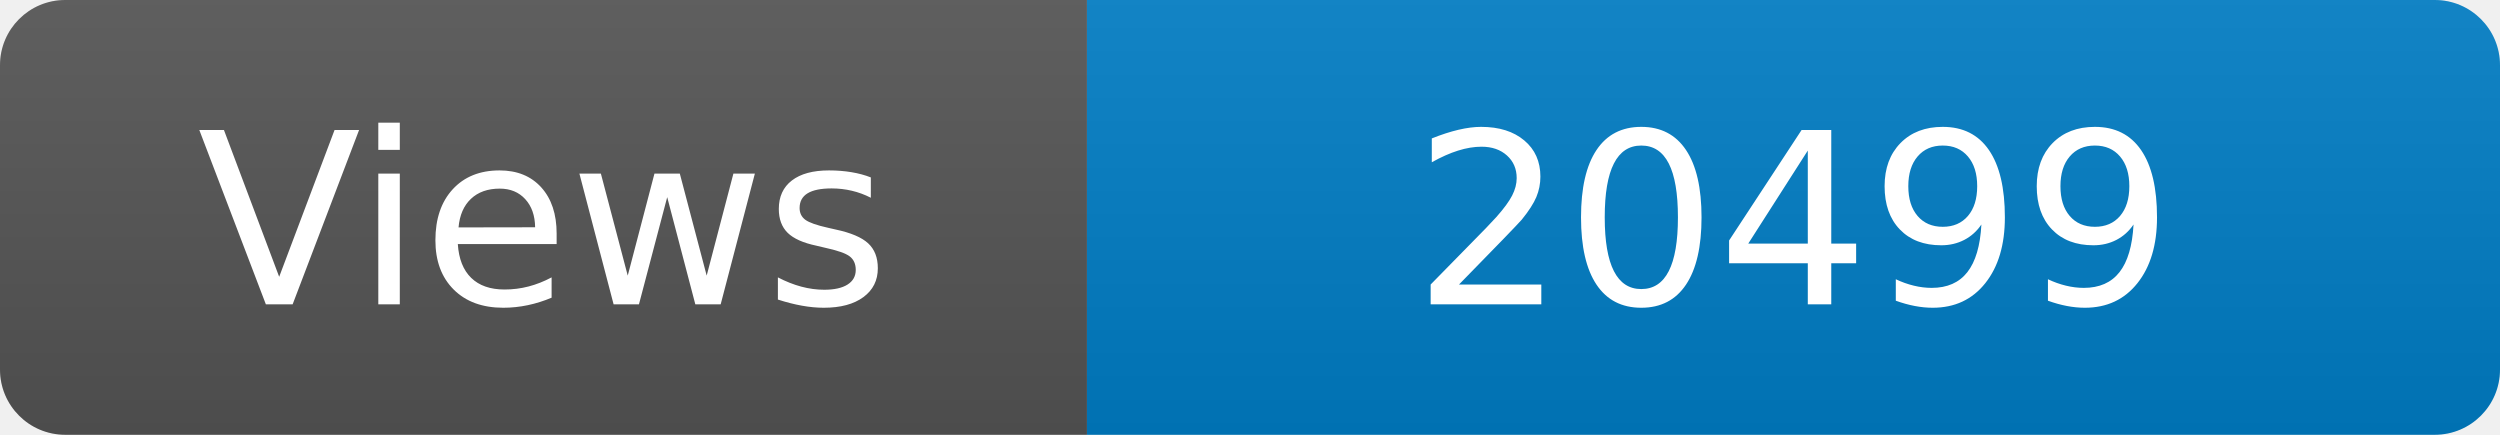
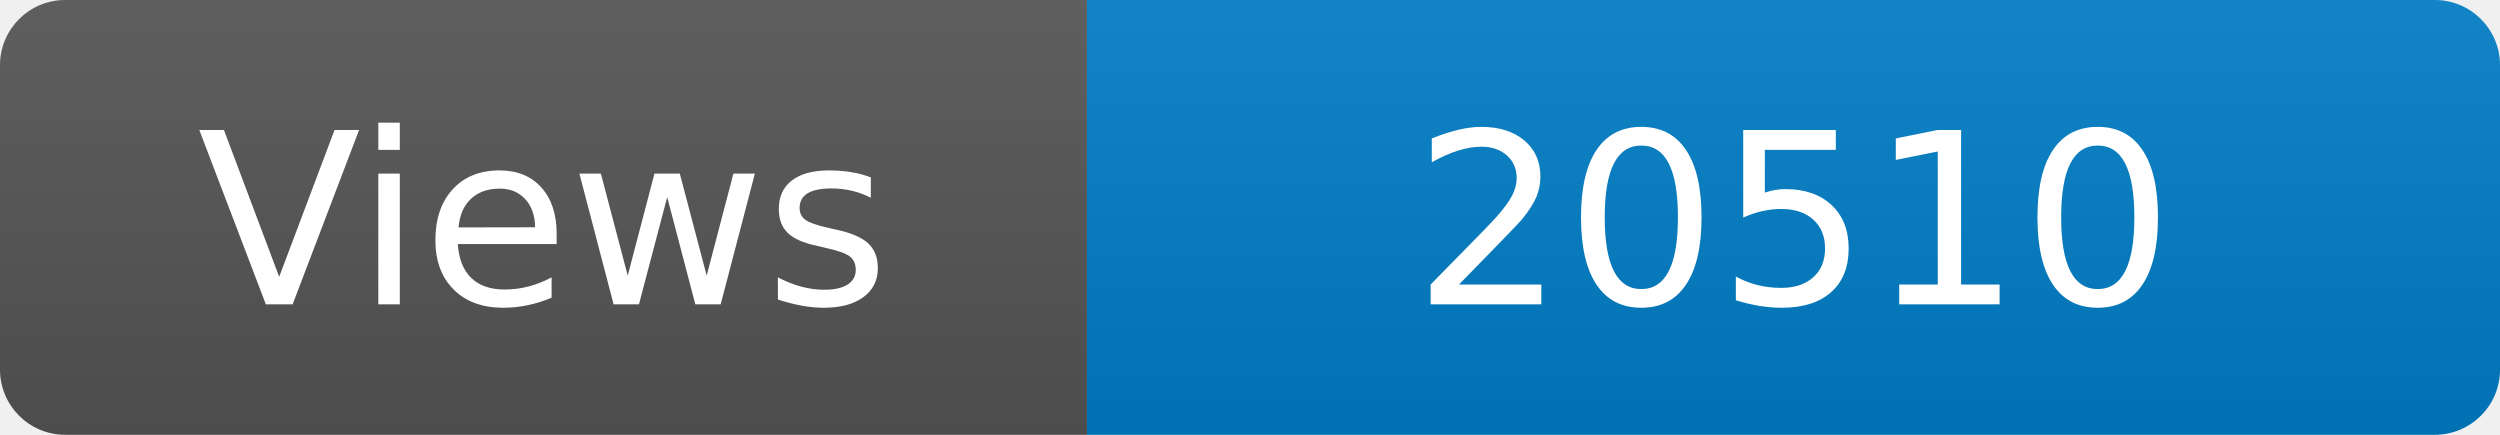
<svg xmlns="http://www.w3.org/2000/svg" width="115" height="20" role="img" aria-label="Maintained?: yes">
  <linearGradient id="s" x2="0" y2="100%">
    <stop offset="0" stop-color="#bbb" stop-opacity=".1" />
    <stop offset="1" stop-opacity=".1" />
  </linearGradient>
  <clipPath id="r">
    <rect width="115" height="20" rx="3" fill="#fff" />
  </clipPath>
  <g clip-path="url(#r)">
    <rect width="50" height="20" fill="#555" />
    <rect x="50" width="160" height="20" fill="#007ec6" />
    <rect width="115" height="20" fill="url(#s)" />
  </g>
  <g fill="#fff" text-anchor="middle" font-family="Verdana,Geneva,DejaVu Sans,sans-serif" font-size="110">
    <text x="250" y="140" transform="scale(.1)" fill="#fff">Views</text>
-     <text x="825" y="140" transform="scale(.1)" fill="#fff">20499</text>
+     <text x="825" y="140" transform="scale(.1)" fill="#fff">20510</text>
  </g>
</svg>
